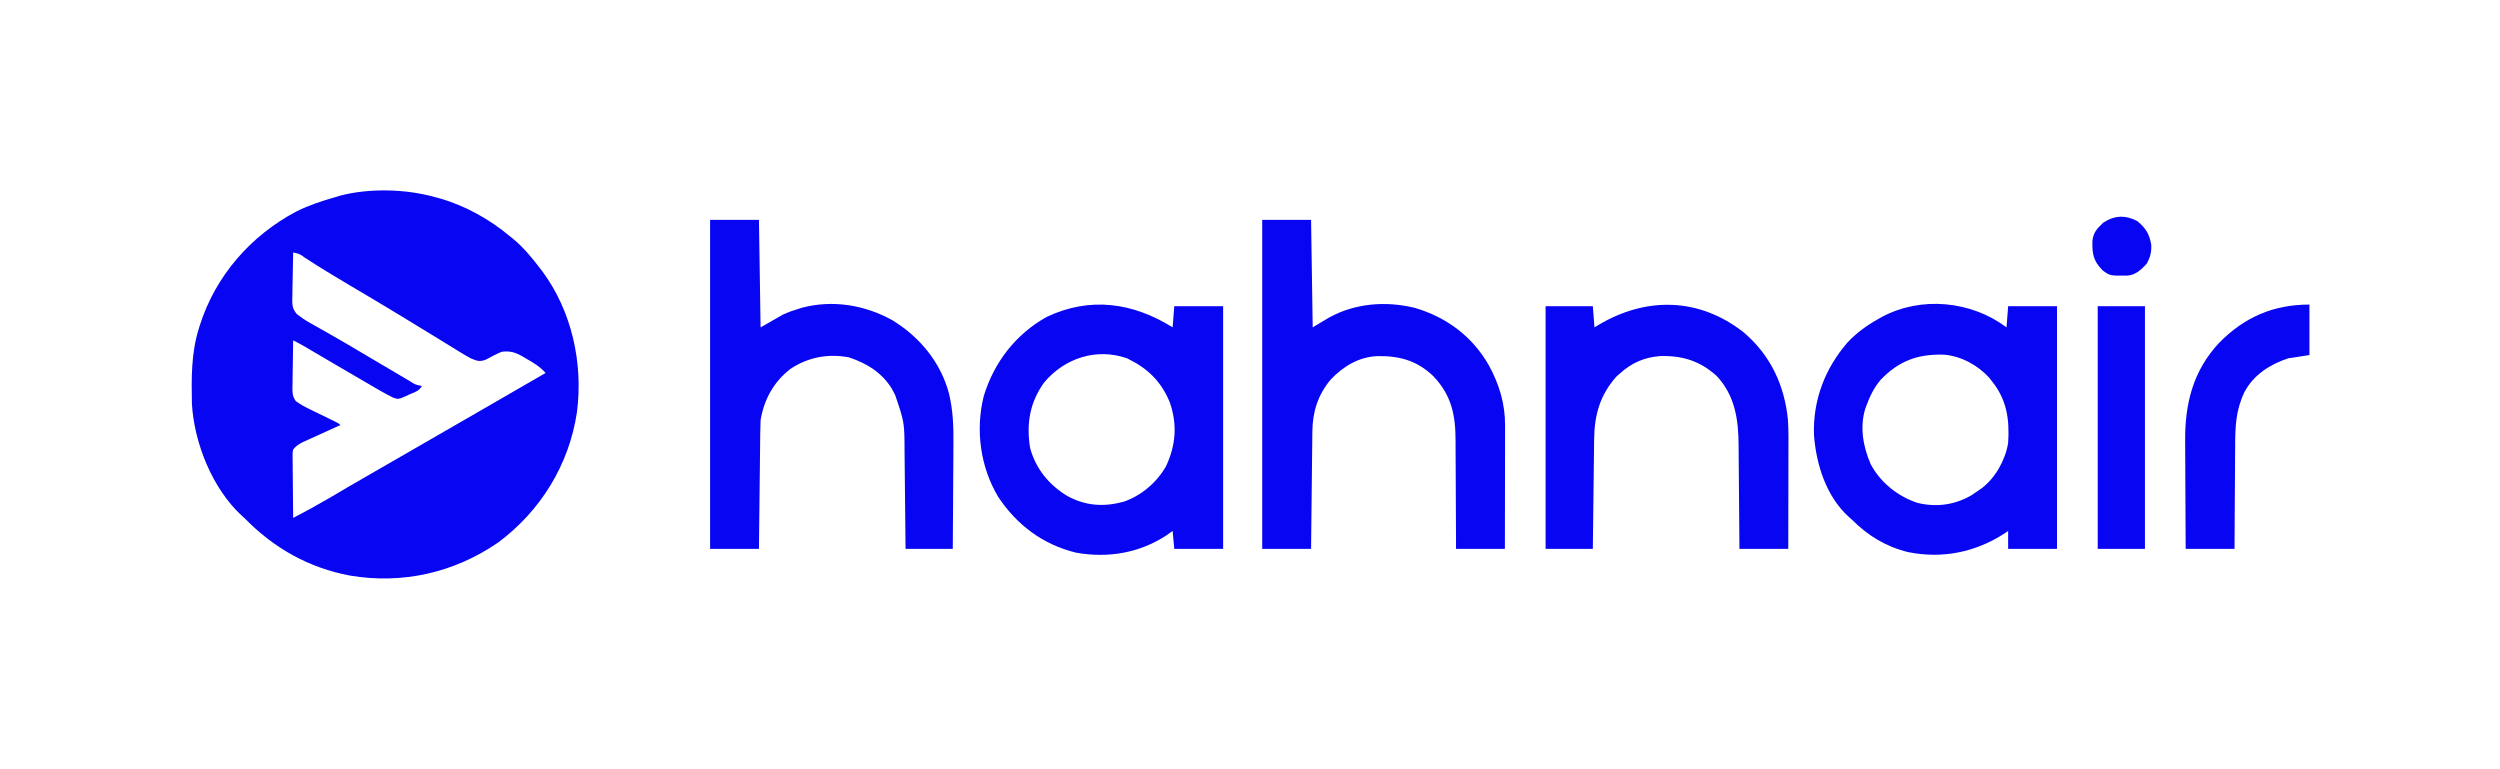
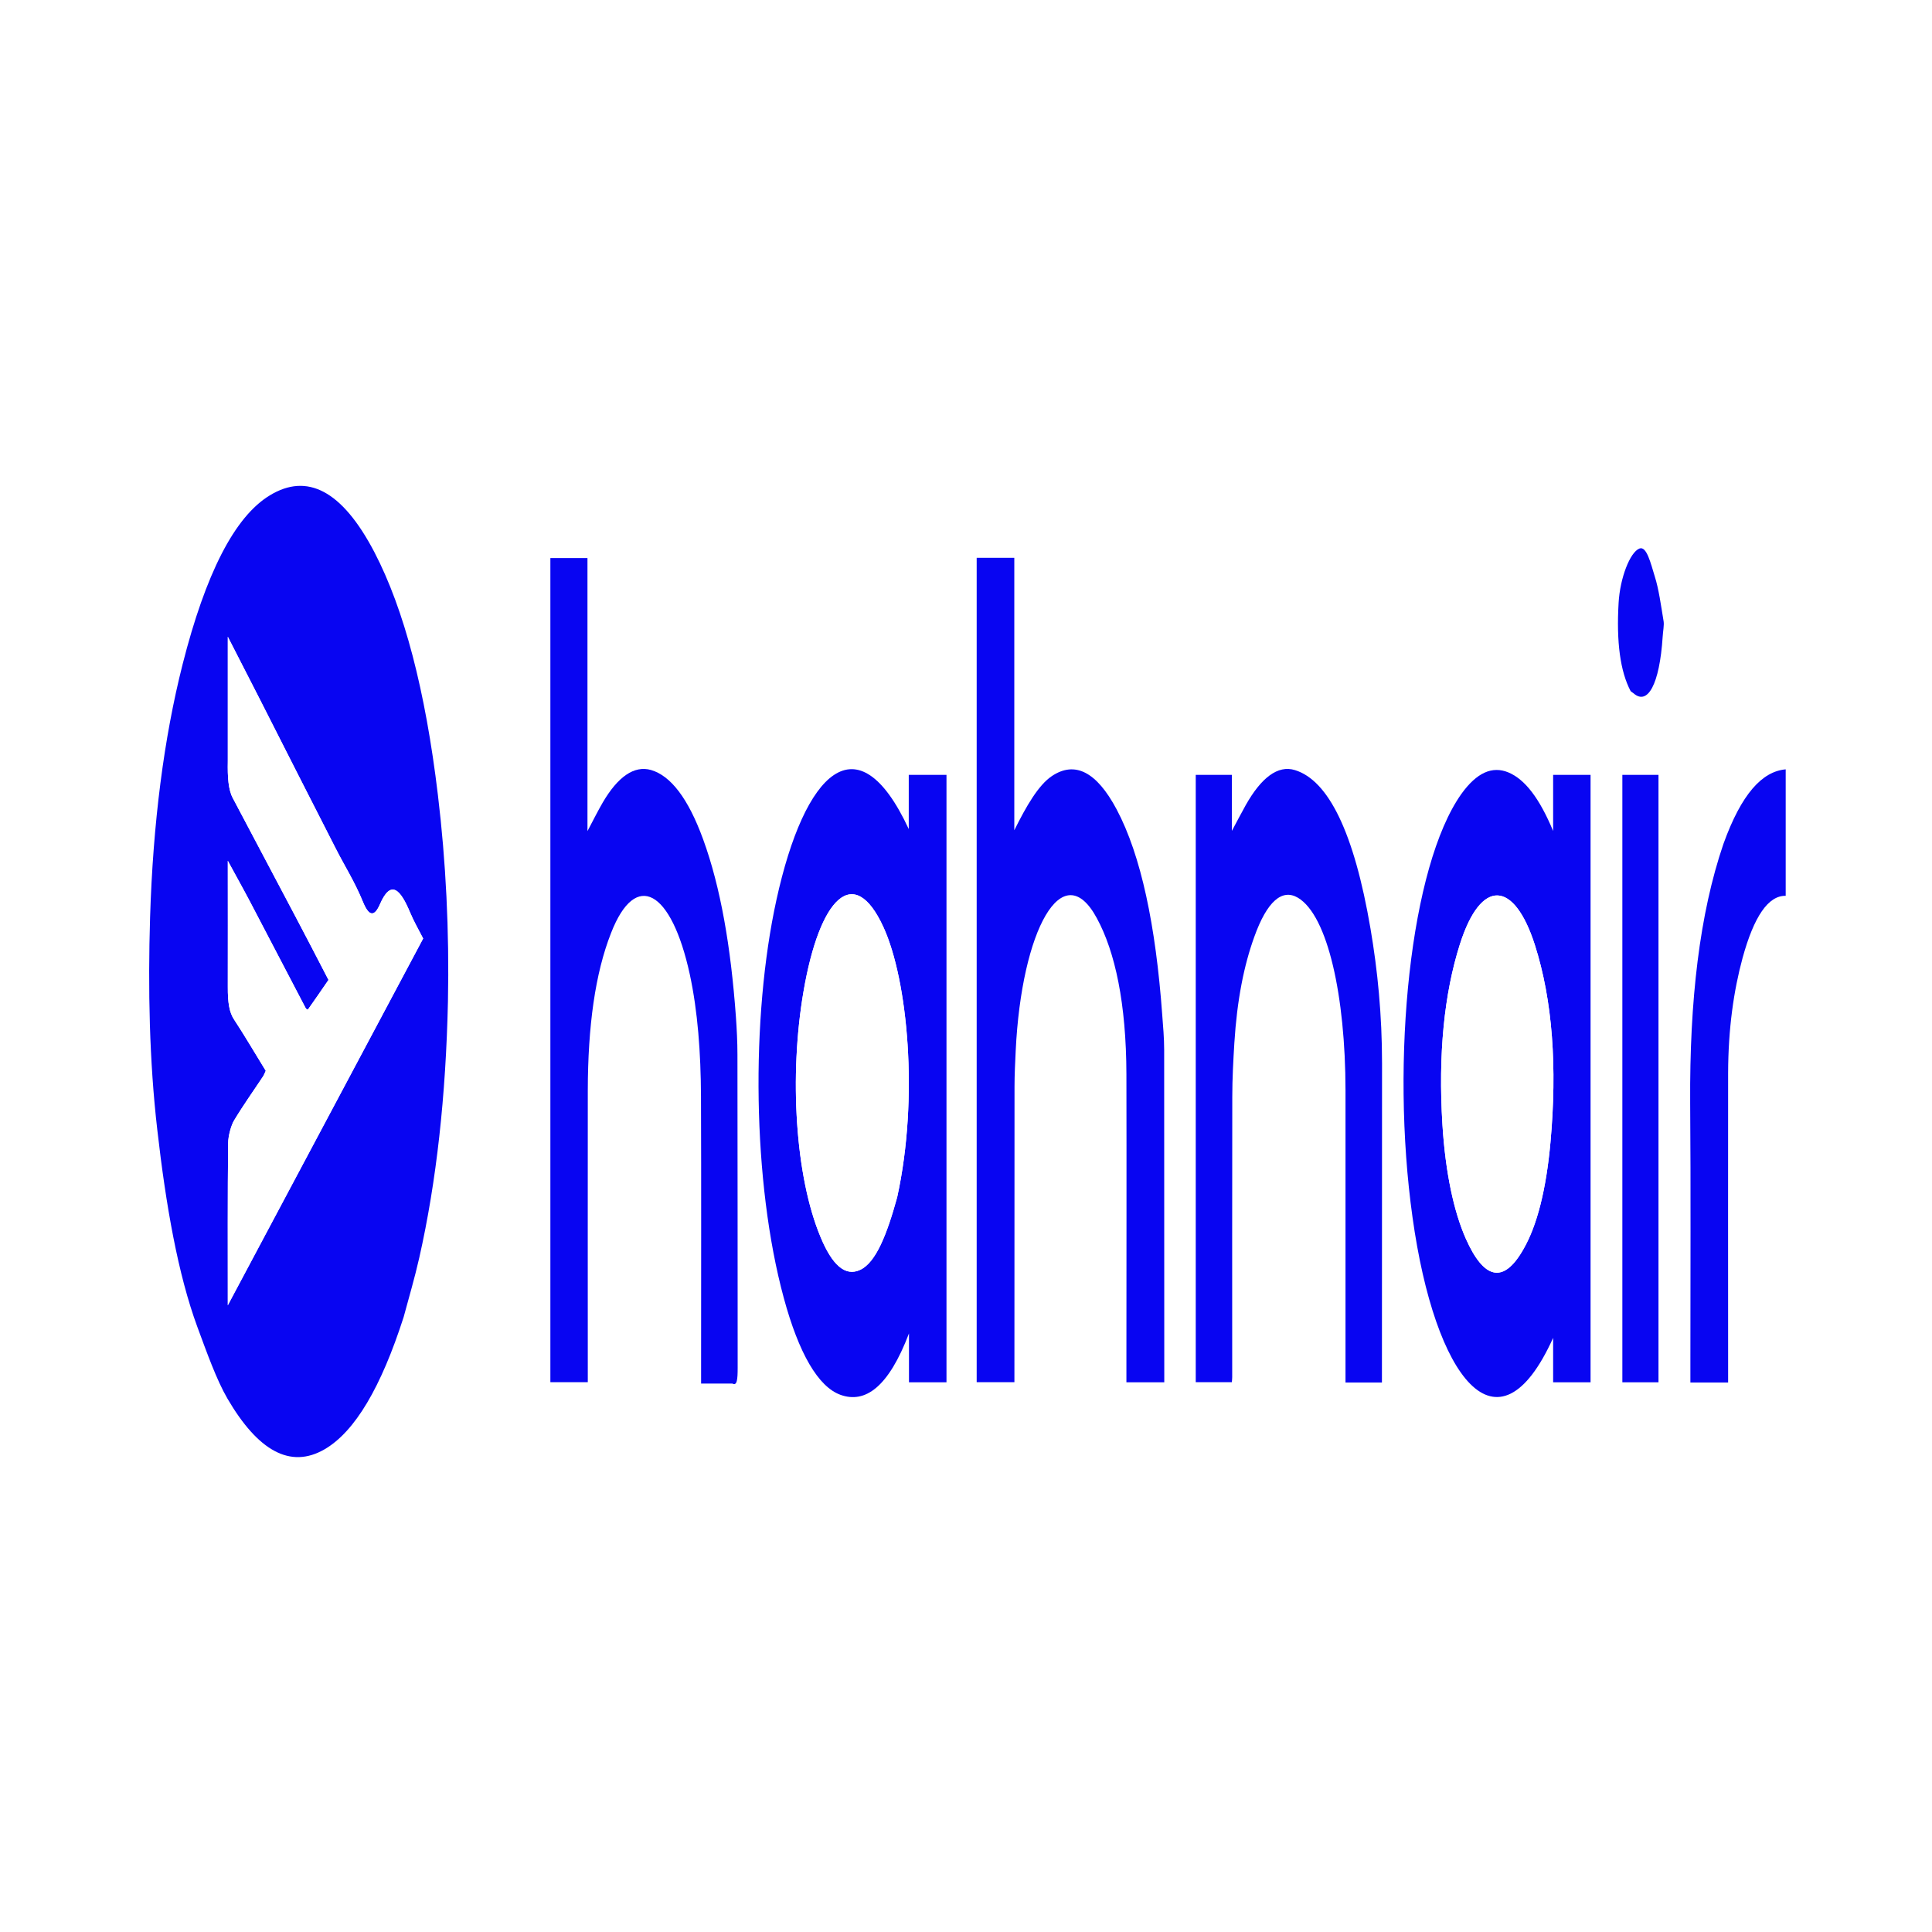
- <svg xmlns="http://www.w3.org/2000/svg" version="1.1" width="1535" height="472">
-   <path fill="#0805F2" transform="translate(267,121)" d="M0 0 C1.791 0.476 1.791 0.476 3.617 0.961 C19.141 5.588 33.586 13.645 46 24 C46.795 24.645 47.591 25.289 48.41 25.953 C54.401 31.008 59.244 36.79 64 43 C64.607 43.78 65.214 44.56 65.84 45.363 C84.132 70.043 91.155 101.962 87.231 132.198 C82.388 164.366 65.039 192.545 39 212 C11.995 230.623 -19.729 237.873 -52.079 232.408 C-77.474 227.673 -99.004 215.482 -117 197 C-117.495 196.562 -117.99 196.123 -118.5 195.672 C-136.564 179.113 -147.859 150.923 -149.177 126.753 C-149.464 111.131 -149.642 96.071 -145 81 C-144.791 80.313 -144.582 79.627 -144.367 78.919 C-134.725 48.393 -113.045 23.616 -84.887 8.768 C-77.234 4.941 -69.208 2.349 -61 0 C-59.871 -0.342 -58.742 -0.683 -57.578 -1.035 C-39.733 -5.538 -17.691 -4.957 0 0 Z M-87 34 C-87.124 38.893 -87.214 43.785 -87.275 48.679 C-87.3 50.343 -87.334 52.006 -87.377 53.669 C-87.438 56.065 -87.466 58.459 -87.488 60.855 C-87.514 61.595 -87.54 62.335 -87.566 63.097 C-87.569 66.938 -87.191 68.756 -84.796 71.809 C-82.187 73.853 -79.662 75.585 -76.773 77.207 C-75.755 77.785 -74.737 78.364 -73.688 78.96 C-72.595 79.571 -71.501 80.183 -70.375 80.812 C-68.026 82.146 -65.679 83.48 -63.332 84.816 C-62.427 85.33 -62.427 85.33 -61.505 85.854 C-54.973 89.568 -48.517 93.405 -42.062 97.25 C-30.018 104.405 -30.018 104.405 -17.938 111.5 C-17.152 111.963 -16.366 112.426 -15.557 112.903 C-12.013 115.187 -12.013 115.187 -8 116 C-9.573 119.147 -12.663 119.9 -15.75 121.25 C-16.371 121.544 -16.993 121.838 -17.633 122.141 C-22.342 124.207 -22.342 124.207 -25.397 123.245 C-28.059 121.972 -30.604 120.602 -33.156 119.121 C-34.165 118.537 -35.175 117.954 -36.214 117.352 C-37.299 116.72 -38.383 116.089 -39.5 115.438 C-40.627 114.784 -41.754 114.131 -42.915 113.458 C-49.295 109.757 -55.661 106.03 -62.023 102.297 C-62.682 101.911 -63.34 101.524 -64.018 101.127 C-67.232 99.241 -70.444 97.353 -73.654 95.461 C-74.25 95.11 -74.845 94.76 -75.458 94.399 C-77.072 93.45 -78.684 92.5 -80.296 91.55 C-82.503 90.285 -84.71 89.103 -87 88 C-87.099 92.911 -87.172 97.822 -87.22 102.734 C-87.24 104.404 -87.267 106.075 -87.302 107.745 C-87.35 110.148 -87.373 112.55 -87.391 114.953 C-87.411 115.698 -87.432 116.443 -87.453 117.211 C-87.455 120.546 -87.305 122.578 -85.326 125.317 C-82.766 127.169 -80.238 128.599 -77.395 129.98 C-75.796 130.766 -75.796 130.766 -74.166 131.568 C-72.506 132.37 -72.506 132.37 -70.812 133.188 C-68.61 134.263 -66.408 135.34 -64.207 136.418 C-63.232 136.89 -62.257 137.362 -61.253 137.848 C-59 139 -59 139 -58 140 C-59.158 140.522 -59.158 140.522 -60.339 141.054 C-63.21 142.351 -66.078 143.655 -68.944 144.962 C-70.183 145.526 -71.424 146.088 -72.665 146.647 C-74.453 147.452 -76.236 148.267 -78.02 149.082 C-79.093 149.569 -80.167 150.056 -81.273 150.558 C-83.806 151.898 -85.225 152.803 -87 155 C-87.432 156.991 -87.432 156.991 -87.341 159.196 C-87.34 160.037 -87.34 160.877 -87.34 161.743 C-87.324 162.647 -87.309 163.55 -87.293 164.48 C-87.289 165.408 -87.284 166.336 -87.28 167.293 C-87.263 170.258 -87.226 173.222 -87.188 176.188 C-87.172 178.197 -87.159 180.207 -87.146 182.217 C-87.113 187.145 -87.062 192.072 -87 197 C-75.476 190.929 -75.476 190.929 -64.188 184.438 C-57.012 180.172 -49.796 175.979 -42.562 171.812 C-41.456 171.175 -40.35 170.537 -39.21 169.881 C-36.938 168.572 -34.667 167.264 -32.395 165.956 C-26.928 162.807 -21.464 159.653 -16 156.5 C-13.833 155.25 -11.667 154 -9.5 152.75 C-8.428 152.131 -7.355 151.512 -6.25 150.875 C3.5 145.25 3.5 145.25 6.752 143.374 C8.913 142.127 11.074 140.881 13.235 139.634 C18.738 136.459 24.242 133.284 29.746 130.109 C42.504 122.751 55.257 115.385 68 108 C64.56 104.125 60.642 101.775 56.188 99.25 C55.158 98.633 55.158 98.633 54.107 98.004 C49.586 95.429 46.323 94.278 41 95 C37.587 96.423 34.435 98.126 31.184 99.883 C27.166 101.293 25.889 100.572 22 99 C20.06 97.951 18.151 96.841 16.273 95.684 C15.174 95.011 14.075 94.338 12.942 93.645 C11.753 92.909 10.564 92.173 9.375 91.438 C8.124 90.67 6.872 89.903 5.62 89.136 C3.024 87.546 0.43 85.953 -2.163 84.358 C-8.013 80.76 -13.881 77.191 -19.75 73.625 C-20.316 73.281 -20.882 72.936 -21.465 72.581 C-31.8 66.296 -42.201 60.125 -52.616 53.975 C-61.749 48.578 -70.807 43.091 -79.698 37.3 C-83.072 34.858 -83.072 34.858 -87 34 Z " />
-   <path fill="#0805F2" transform="translate(720,201)" d="M0 0 C0.495 -6.435 0.495 -6.435 1 -13 C10.9 -13 20.8 -13 31 -13 C31 36.17 31 85.34 31 136 C21.1 136 11.2 136 1 136 C0.67 132.37 0.34 128.74 0 125 C-1.258 125.887 -2.516 126.774 -3.812 127.688 C-20.292 138.588 -39.837 141.825 -59.258 138.344 C-79.638 133.408 -95.627 121.385 -107.125 104.062 C-118.133 85.629 -121.158 63.007 -115.977 42.207 C-109.663 21.474 -96.401 4.267 -77.395 -6.395 C-50.735 -19.003 -24.472 -15.251 0 0 Z M-79 34 C-87.78 46.251 -89.86 59.234 -87.531 73.965 C-84.138 86.749 -75.865 96.763 -64.746 103.492 C-53.498 109.668 -42.225 110.387 -29.984 107.031 C-19.196 103.303 -9.719 95.212 -4.062 85.273 C1.993 72.317 2.96 59.589 -1.738 46.039 C-7.14 33.027 -15.359 25.111 -28 19 C-46.723 12.447 -66.492 18.852 -79 34 Z " />
-   <path fill="#0805F2" transform="translate(1232,201)" d="M0 0 C0.495 -6.435 0.495 -6.435 1 -13 C10.9 -13 20.8 -13 31 -13 C31 36.17 31 85.34 31 136 C21.1 136 11.2 136 1 136 C1 132.37 1 128.74 1 125 C0.236 125.519 -0.529 126.039 -1.316 126.574 C-19.047 138.117 -39.562 142.242 -60.498 137.975 C-74.115 134.642 -85.163 127.855 -95 118 C-95.621 117.45 -96.243 116.899 -96.883 116.332 C-110.711 103.775 -116.864 84.197 -118.215 66.125 C-118.942 44.727 -111.508 25.277 -97.586 9.215 C-92.016 3.353 -86.035 -1.048 -79 -5 C-78.165 -5.473 -77.329 -5.946 -76.469 -6.434 C-52.34 -19.3 -21.692 -16.269 0 0 Z M-77.312 32.25 C-81.35 37.038 -83.84 42.15 -86 48 C-86.369 49 -86.369 49 -86.746 50.02 C-90.204 61.346 -88.007 73.438 -83.375 84.062 C-77.389 95.272 -66.651 103.848 -54.668 107.762 C-43.299 110.569 -31.874 109.086 -21.688 103.188 C-20.107 102.152 -18.543 101.091 -17 100 C-16.363 99.559 -15.726 99.118 -15.07 98.664 C-6.749 92.266 -0.651 81.325 1 71 C1.906 56.614 0.3 44.603 -9 33 C-9.552 32.312 -10.103 31.623 -10.672 30.914 C-17.637 23.146 -28.277 17.43 -38.723 16.762 C-54.544 16.354 -66.153 20.568 -77.312 32.25 Z " />
-   <path fill="#0805F2" transform="translate(775,135)" d="M0 0 C9.9 0 19.8 0 30 0 C30.33 21.78 30.66 43.56 31 66 C34.3 64.02 37.6 62.04 41 60 C57.128 51.109 75.978 49.704 93.691 54.027 C113.233 59.772 129.126 71.634 139.205 89.395 C145.601 101.13 149.177 112.965 149.114 126.392 C149.114 127.212 149.114 128.032 149.114 128.877 C149.113 131.572 149.106 134.266 149.098 136.961 C149.096 138.836 149.094 140.71 149.093 142.585 C149.09 147.507 149.08 152.429 149.069 157.351 C149.058 162.379 149.054 167.406 149.049 172.434 C149.038 182.289 149.021 192.145 149 202 C139.1 202 129.2 202 119 202 C118.996 199.554 118.992 197.108 118.988 194.587 C118.97 186.461 118.926 178.334 118.868 170.208 C118.834 165.286 118.809 160.364 118.804 155.442 C118.8 150.683 118.771 145.924 118.727 141.165 C118.714 139.358 118.709 137.552 118.714 135.746 C118.745 119.985 116.272 107.689 105.004 95.914 C94.947 86.27 84.035 83.395 70.473 83.66 C59.125 84.243 49.744 89.965 42.07 98.027 C34.238 107.322 30.889 117.922 30.795 129.911 C30.78 131.083 30.78 131.083 30.765 132.278 C30.733 134.848 30.708 137.418 30.684 139.988 C30.663 141.775 30.642 143.561 30.621 145.348 C30.566 150.041 30.516 154.735 30.468 159.428 C30.417 164.221 30.362 169.014 30.307 173.807 C30.199 183.204 30.098 192.602 30 202 C20.1 202 10.2 202 0 202 C0 135.34 0 68.68 0 0 Z " />
-   <path fill="#0805F2" transform="translate(436,135)" d="M0 0 C9.9 0 19.8 0 30 0 C30.33 21.78 30.66 43.56 31 66 C35.62 63.36 40.24 60.72 45 58 C49.402 56.16 49.402 56.16 52.938 55.062 C54.122 54.682 55.307 54.302 56.527 53.91 C75.33 48.982 95.024 52.233 111.875 61.598 C128.64 71.819 141.618 87.442 146.683 106.667 C149.223 117.198 149.521 127.242 149.391 138.035 C149.383 139.894 149.377 141.753 149.373 143.612 C149.358 148.444 149.319 153.275 149.275 158.107 C149.233 163.061 149.215 168.016 149.195 172.971 C149.153 182.647 149.083 192.324 149 202 C139.43 202 129.86 202 120 202 C119.97 198.686 119.97 198.686 119.94 195.306 C119.873 187.965 119.795 180.625 119.712 173.285 C119.663 168.84 119.616 164.394 119.578 159.949 C119.541 155.65 119.495 151.351 119.442 147.052 C119.424 145.421 119.408 143.79 119.397 142.158 C119.324 124.278 119.324 124.278 113.625 107.562 C112.747 105.863 112.747 105.863 111.852 104.129 C105.865 94.013 96.255 88.011 85.211 84.418 C72.382 81.993 60.085 84.324 49.25 91.562 C39.013 99.539 33.111 110.271 31 123 C30.885 125.614 30.816 128.205 30.795 130.82 C30.78 131.976 30.78 131.976 30.765 133.157 C30.733 135.694 30.708 138.232 30.684 140.77 C30.663 142.534 30.642 144.298 30.621 146.062 C30.566 150.696 30.516 155.33 30.468 159.965 C30.417 164.697 30.362 169.43 30.307 174.162 C30.199 183.441 30.098 192.721 30 202 C20.1 202 10.2 202 0 202 C0 135.34 0 68.68 0 0 Z " />
-   <path fill="#0805F2" transform="translate(1070.594,204.0273)" d="M0 0 C16.467 14.053 25.117 32.466 27.195 53.775 C27.652 60.696 27.527 67.641 27.504 74.574 C27.502 76.264 27.501 77.954 27.5 79.643 C27.496 84.059 27.486 88.474 27.475 92.89 C27.465 97.408 27.46 101.927 27.455 106.445 C27.444 115.288 27.427 124.13 27.406 132.973 C17.506 132.973 7.606 132.973 -2.594 132.973 C-2.608 130.637 -2.623 128.302 -2.638 125.895 C-2.688 118.144 -2.755 110.393 -2.829 102.642 C-2.874 97.946 -2.913 93.251 -2.94 88.555 C-2.966 84.016 -3.007 79.477 -3.057 74.939 C-3.074 73.215 -3.085 71.49 -3.091 69.766 C-3.155 53.841 -5.16 39.028 -16.52 26.855 C-26.852 17.476 -37.896 14.13 -51.617 14.625 C-61.066 15.451 -68.554 18.675 -75.594 24.973 C-76.46 25.736 -77.326 26.499 -78.219 27.285 C-88.277 38.667 -91.622 50.798 -91.799 65.766 C-91.814 66.865 -91.814 66.865 -91.829 67.986 C-91.86 70.377 -91.885 72.769 -91.91 75.16 C-91.931 76.83 -91.952 78.5 -91.973 80.17 C-92.028 84.543 -92.078 88.916 -92.126 93.289 C-92.176 97.76 -92.232 102.232 -92.287 106.703 C-92.394 115.46 -92.495 124.216 -92.594 132.973 C-102.164 132.973 -111.734 132.973 -121.594 132.973 C-121.594 83.803 -121.594 34.633 -121.594 -16.027 C-112.024 -16.027 -102.454 -16.027 -92.594 -16.027 C-92.264 -11.737 -91.934 -7.447 -91.594 -3.027 C-90.269 -3.824 -90.269 -3.824 -88.918 -4.637 C-59.702 -21.948 -27.343 -21.372 0 0 Z " />
-   <path fill="#0805F2" transform="translate(1418,187)" d="M0 0 C0 10.23 0 20.46 0 31 C-4.29 31.66 -8.58 32.32 -13 33 C-24.074 36.616 -34.315 43.094 -39.918 53.738 C-45.233 64.851 -45.604 75.048 -45.609 87.109 C-45.624 88.931 -45.641 90.752 -45.659 92.573 C-45.703 97.328 -45.723 102.082 -45.738 106.836 C-45.758 111.703 -45.8 116.57 -45.84 121.438 C-45.915 130.958 -45.963 140.479 -46 150 C-55.9 150 -65.8 150 -76 150 C-76.068 139.42 -76.123 128.84 -76.155 118.26 C-76.171 113.346 -76.192 108.432 -76.226 103.518 C-76.259 98.765 -76.277 94.012 -76.285 89.259 C-76.29 87.457 -76.301 85.654 -76.317 83.851 C-76.517 60.864 -71.488 40.598 -55.352 23.383 C-39.896 7.722 -22.142 0 0 0 Z " />
-   <path fill="#0805F2" transform="translate(1288,188)" d="M0 0 C9.57 0 19.14 0 29 0 C29 49.17 29 98.34 29 149 C19.43 149 9.86 149 0 149 C0 99.83 0 50.66 0 0 Z " />
-   <path fill="#0805F2" transform="translate(1312.312,135.75)" d="M0 0 C5.2 4.353 7.461 7.944 8.555 14.625 C8.776 18.999 7.895 22.471 5.688 26.25 C2.458 29.792 -1.005 33.07 -5.922 33.453 C-16.715 33.614 -16.715 33.614 -21.312 30.25 C-26.997 24.425 -27.664 20.449 -27.594 12.457 C-27.12 7.056 -24.727 4.59 -20.938 1 C-14.067 -3.58 -7.253 -3.832 0 0 Z " />
+ <svg xmlns="http://www.w3.org/2000/svg" version="1.1" width="70px" height="70px" viewBox="0 0 70 70">
+   <g id="surface1">
+     <path d="M 48.75 70.148 C 32.5 70.148 16.277 70.148 0.047 70.148 C 0.047 46.824 0.047 23.5 0.047 0.164 C 23.379 0.164 46.711 0.164 70.043 0.164 C 70.043 23.492 70.043 46.82 70.043 70.148 C 62.953 70.148 55.863 70.148 48.75 70.148 M 14.637 47.68 C 14.824 46.98 15.023 46.312 15.191 45.57 C 15.816 42.809 16.156 39.688 16.23 36.285 C 16.281 33.727 16.156 31.215 15.867 28.812 C 15.414 25.012 14.641 22.074 13.566 20.008 C 12.387 17.75 11.117 17.133 9.781 17.945 C 8.496 18.719 7.449 20.793 6.617 24.066 C 5.938 26.742 5.543 29.828 5.438 33.23 C 5.359 35.82 5.41 38.434 5.699 40.934 C 6.012 43.684 6.449 46.168 7.148 48.07 C 7.496 49.012 7.848 50 8.242 50.676 C 9.344 52.562 10.516 53.23 11.758 52.512 C 12.863 51.871 13.809 50.258 14.637 47.68 M 34.293 37.594 C 34.293 34.418 34.293 31.242 34.293 28.074 C 33.824 28.074 33.379 28.074 32.926 28.074 C 32.926 28.754 32.926 29.387 32.926 30.039 C 31.066 26.035 29.148 27.969 28.133 32.598 C 27.195 36.875 27.262 42.844 28.398 47.027 C 28.941 49.031 29.645 50.25 30.457 50.539 C 31.344 50.855 32.188 50.273 32.934 48.312 C 32.934 48.988 32.934 49.543 32.934 50.082 C 33.395 50.082 33.84 50.082 34.293 50.082 C 34.293 45.938 34.293 41.84 34.293 37.594 M 52.926 28.777 C 51.102 31.375 50.371 38.363 51.18 44.117 C 51.988 49.918 54.254 52.938 56.273 48.473 C 56.273 49.047 56.273 49.57 56.273 50.082 C 56.742 50.082 57.188 50.082 57.629 50.082 C 57.629 42.715 57.629 35.391 57.629 28.074 C 57.172 28.074 56.727 28.074 56.273 28.074 C 56.273 28.754 56.273 29.387 56.273 30.109 C 55.777 28.918 55.25 28.238 54.656 27.988 C 54.066 27.742 53.504 27.992 52.926 28.777 M 35.387 24.988 C 35.387 33.355 35.387 41.723 35.387 50.078 C 35.859 50.078 36.305 50.078 36.754 50.078 C 36.754 46.477 36.754 42.922 36.758 39.363 C 36.758 38.934 36.781 38.496 36.801 38.066 C 37.012 33.691 38.504 30.969 39.742 33.27 C 40.406 34.492 40.805 36.363 40.812 38.922 C 40.82 42.383 40.812 45.84 40.812 49.301 C 40.812 49.562 40.812 49.824 40.812 50.082 C 41.285 50.082 41.727 50.082 42.184 50.082 C 42.184 46.035 42.184 42.035 42.18 38.035 C 42.18 37.609 42.141 37.18 42.109 36.758 C 41.875 33.539 41.344 30.992 40.457 29.324 C 39.727 27.953 38.941 27.566 38.113 28.117 C 37.625 28.445 37.191 29.195 36.75 30.082 C 36.75 26.75 36.75 23.484 36.75 20.211 C 36.285 20.211 35.844 20.211 35.387 20.211 C 35.387 21.785 35.387 23.312 35.387 24.988 M 26.555 50.129 C 26.707 50.223 26.727 49.977 26.727 49.551 C 26.723 45.77 26.727 41.988 26.719 38.211 C 26.719 37.754 26.695 37.293 26.664 36.848 C 26.48 34.297 26.105 32.137 25.48 30.422 C 24.93 28.906 24.289 28.102 23.586 27.898 C 22.977 27.727 22.387 28.141 21.84 29.074 C 21.66 29.383 21.488 29.73 21.285 30.113 C 21.285 26.746 21.285 23.473 21.285 20.219 C 20.824 20.219 20.379 20.219 19.941 20.219 C 19.941 30.211 19.941 40.152 19.941 50.078 C 20.402 50.078 20.844 50.078 21.297 50.078 C 21.297 46.52 21.293 43.016 21.297 39.508 C 21.301 37.184 21.562 35.27 22.141 33.801 C 23.035 31.508 24.328 32.25 24.992 35.301 C 25.281 36.637 25.391 38.145 25.398 39.723 C 25.41 42.934 25.402 46.148 25.402 49.359 C 25.402 49.598 25.402 49.836 25.402 50.129 C 25.785 50.129 26.148 50.129 26.555 50.129 M 43.324 30.922 C 43.324 37.312 43.324 43.703 43.324 50.078 C 43.777 50.078 44.207 50.078 44.633 50.078 C 44.641 49.984 44.645 49.938 44.645 49.891 C 44.645 46.504 44.641 43.117 44.648 39.734 C 44.648 39.086 44.684 38.43 44.723 37.789 C 44.82 36.234 45.07 34.98 45.445 33.945 C 45.906 32.656 46.453 32.188 47.027 32.527 C 48.113 33.176 48.746 36.105 48.75 39.496 C 48.75 42.781 48.75 46.07 48.75 49.355 C 48.75 49.594 48.75 49.836 48.75 50.09 C 49.215 50.09 49.66 50.09 50.07 50.09 C 50.07 46.211 50.07 42.371 50.074 38.535 C 50.074 36.773 49.914 35.16 49.656 33.648 C 49.062 30.156 48.129 28.273 46.918 27.902 C 46.297 27.711 45.695 28.18 45.137 29.168 C 44.977 29.453 44.82 29.758 44.633 30.105 C 44.633 29.34 44.633 28.707 44.633 28.074 C 44.191 28.074 43.762 28.074 43.324 28.074 C 43.324 29 43.324 29.887 43.324 30.922 M 62.43 30.621 C 61.578 33.113 61.215 36.246 61.238 39.949 C 61.262 43.059 61.246 46.172 61.246 49.285 C 61.246 49.547 61.246 49.812 61.246 50.09 C 61.711 50.09 62.152 50.09 62.613 50.09 C 62.613 49.809 62.613 49.566 62.613 49.324 C 62.613 45.844 62.609 42.359 62.613 38.879 C 62.617 37.266 62.816 35.891 63.137 34.707 C 63.551 33.199 64.07 32.445 64.699 32.457 C 64.699 30.93 64.699 29.434 64.699 27.875 C 63.852 27.949 63.098 28.754 62.43 30.621 M 58.781 30.922 C 58.781 37.309 58.781 43.695 58.781 50.082 C 59.234 50.082 59.664 50.082 60.09 50.082 C 60.09 42.719 60.09 35.395 60.09 28.074 C 59.648 28.074 59.223 28.074 58.781 28.074 C 58.781 29.004 58.781 29.887 58.781 30.922 M 59.102 25.059 C 59.129 25.082 59.16 25.098 59.188 25.121 C 59.695 25.566 60.129 24.809 60.242 23.066 C 60.254 22.879 60.297 22.645 60.277 22.52 C 60.184 21.953 60.098 21.328 59.957 20.891 C 59.809 20.41 59.66 19.77 59.398 19.875 C 59.055 20.012 58.695 20.949 58.645 21.844 C 58.562 23.262 58.703 24.324 59.102 25.059 Z M 59.102 25.059 " style=" stroke:none;fill-rule:nonzero;fill:rgb(100%,100%,100%);fill-opacity:1;" />
+     <path d="M 14.625 47.719 C 13.809 50.258 12.863 51.871 11.758 52.512 C 10.516 53.23 9.344 52.562 8.242 50.676 C 7.848 50 7.496 49.012 7.148 48.07 C 6.449 46.168 6.012 43.684 5.699 40.934 C 5.41 38.434 5.359 35.82 5.438 33.23 C 5.543 29.828 5.938 26.742 6.617 24.066 C 7.449 20.793 8.496 18.719 9.781 17.945 C 11.117 17.133 12.387 17.75 13.566 20.008 C 14.641 22.074 15.414 25.012 15.867 28.812 C 16.156 31.215 16.281 33.727 16.23 36.285 C 16.156 39.688 15.816 42.809 15.191 45.57 C 15.023 46.312 14.824 46.98 14.625 47.719 M 8.254 27.617 C 8.242 28.156 8.273 28.621 8.438 28.922 C 9.195 30.348 9.953 31.781 10.711 33.219 C 11.098 33.949 11.48 34.691 11.902 35.504 C 11.633 35.895 11.402 36.234 11.168 36.562 C 11.141 36.598 11.098 36.566 11.07 36.516 C 10.402 35.246 9.738 33.961 9.07 32.691 C 8.812 32.199 8.547 31.73 8.254 31.188 C 8.254 32.805 8.258 34.281 8.254 35.754 C 8.25 36.332 8.312 36.688 8.48 36.938 C 8.863 37.52 9.234 38.156 9.629 38.797 C 9.582 38.898 9.559 38.961 9.531 39 C 9.18 39.531 8.82 40.031 8.473 40.609 C 8.383 40.762 8.266 41.141 8.266 41.43 C 8.246 43.324 8.254 45.223 8.254 47.293 C 10.629 42.832 12.973 38.434 15.332 34.004 C 15.16 33.668 15 33.398 14.859 33.062 C 14.512 32.23 14.164 31.844 13.766 32.762 C 13.57 33.211 13.375 33.223 13.152 32.68 C 12.848 31.938 12.496 31.395 12.168 30.75 C 11.246 28.945 10.324 27.133 9.406 25.32 C 9.031 24.586 8.652 23.852 8.254 23.07 C 8.254 24.617 8.254 26.047 8.254 27.617 Z M 8.254 27.617 " style=" stroke:none;fill-rule:nonzero;fill:rgb(3.137%,1.961%,94.902%);fill-opacity:1;" />
+     <path d="M 34.293 37.668 C 34.293 41.84 34.293 45.938 34.293 50.082 C 33.84 50.082 33.395 50.082 32.934 50.082 C 32.934 49.543 32.934 48.988 32.934 48.312 C 32.188 50.273 31.344 50.855 30.457 50.539 C 29.645 50.25 28.941 49.031 28.398 47.027 C 27.262 42.844 27.195 36.875 28.133 32.598 C 29.148 27.969 31.066 26.035 32.926 30.039 C 32.926 29.387 32.926 28.754 32.926 28.074 C 33.379 28.074 33.824 28.074 34.293 28.074 C 34.293 31.242 34.293 34.418 34.293 37.668 M 32.512 43.348 C 33.297 39.77 32.887 35.504 32.008 33.59 C 30.938 31.254 29.695 32.527 29.113 35.922 C 28.586 38.984 28.816 42.637 29.73 44.82 C 30.148 45.828 30.621 46.266 31.168 46.008 C 31.734 45.742 32.133 44.738 32.512 43.348 Z M 32.512 43.348 " style=" stroke:none;fill-rule:nonzero;fill:rgb(3.137%,1.961%,94.902%);fill-opacity:1;" />
+     <path d="M 52.945 28.77 C 53.504 27.992 54.066 27.742 54.656 27.988 C 55.25 28.238 55.777 28.918 56.273 30.109 C 56.273 29.387 56.273 28.754 56.273 28.074 C 56.727 28.074 57.172 28.074 57.629 28.074 C 57.629 35.391 57.629 42.715 57.629 50.082 C 57.188 50.082 56.742 50.082 56.273 50.082 C 56.273 49.57 56.273 49.047 56.273 48.473 C 54.254 52.938 51.988 49.918 51.18 44.117 C 50.371 38.363 51.102 31.375 52.945 28.77 M 55.203 45.242 C 55.695 44.402 56.023 43.082 56.176 41.391 C 56.422 38.676 56.258 36.258 55.609 34.23 C 54.863 31.906 53.664 31.797 52.895 34.211 C 52.324 36.004 52.105 38.199 52.262 40.746 C 52.371 42.492 52.676 43.902 53.109 44.879 C 53.754 46.332 54.461 46.555 55.203 45.242 Z M 55.203 45.242 " style=" stroke:none;fill-rule:nonzero;fill:rgb(3.137%,1.961%,94.902%);fill-opacity:1;" />
+     <path d="M 35.387 24.914 C 35.387 23.312 35.387 21.785 35.387 20.211 C 35.844 20.211 36.285 20.211 36.75 20.211 C 36.75 23.484 36.75 26.75 36.75 30.082 C 37.191 29.195 37.625 28.445 38.113 28.117 C 38.941 27.566 39.727 27.953 40.457 29.324 C 41.344 30.992 41.875 33.539 42.109 36.758 C 42.141 37.18 42.18 37.609 42.18 38.035 C 42.184 42.035 42.184 46.035 42.184 50.082 C 41.727 50.082 41.285 50.082 40.812 50.082 C 40.812 49.824 40.812 49.562 40.812 49.301 C 40.812 45.84 40.82 42.383 40.812 38.922 C 40.805 36.363 40.406 34.492 39.742 33.27 C 38.504 30.969 37.012 33.691 36.801 38.066 C 36.781 38.496 36.758 38.934 36.758 39.363 C 36.754 42.922 36.754 46.477 36.754 50.078 C 36.305 50.078 35.859 50.078 35.387 50.078 C 35.387 41.723 35.387 33.355 35.387 24.914 Z M 35.387 24.914 " style=" stroke:none;fill-rule:nonzero;fill:rgb(3.137%,1.961%,94.902%);fill-opacity:1;" />
+     <path d="M 26.535 50.129 C 26.148 50.129 25.785 50.129 25.402 50.129 C 25.402 49.836 25.402 49.598 25.402 49.359 C 25.402 46.148 25.41 42.934 25.398 39.723 C 25.391 38.145 25.281 36.637 24.992 35.301 C 24.328 32.25 23.035 31.508 22.141 33.801 C 21.562 35.27 21.301 37.184 21.297 39.508 C 21.293 43.016 21.297 46.52 21.297 50.078 C 20.844 50.078 20.402 50.078 19.941 50.078 C 19.941 40.152 19.941 30.211 19.941 20.219 C 20.379 20.219 20.824 20.219 21.285 20.219 C 21.285 23.473 21.285 26.746 21.285 30.113 C 21.488 29.73 21.66 29.383 21.84 29.074 C 22.387 28.141 22.977 27.727 23.586 27.898 C 24.289 28.102 24.93 28.906 25.48 30.422 C 26.105 32.137 26.48 34.297 26.664 36.848 C 26.695 37.293 26.719 37.754 26.719 38.211 C 26.727 41.988 26.723 45.77 26.727 49.551 C 26.727 49.977 26.707 50.223 26.535 50.129 Z M 26.535 50.129 " style=" stroke:none;fill-rule:nonzero;fill:rgb(3.137%,1.961%,94.902%);fill-opacity:1;" />
+     <path d="M 43.324 30.848 C 43.324 29.887 43.324 29 43.324 28.074 C 43.762 28.074 44.191 28.074 44.633 28.074 C 44.633 28.707 44.633 29.34 44.633 30.105 C 44.82 29.758 44.977 29.453 45.137 29.168 C 45.695 28.18 46.297 27.711 46.918 27.902 C 48.129 28.273 49.062 30.156 49.656 33.648 C 49.914 35.16 50.074 36.773 50.074 38.535 C 50.07 42.371 50.07 46.211 50.07 50.09 C 49.66 50.09 49.215 50.09 48.75 50.09 C 48.75 49.836 48.75 49.594 48.75 49.355 C 48.75 46.07 48.75 42.781 48.75 39.496 C 48.746 36.105 48.113 33.176 47.027 32.527 C 46.453 32.188 45.906 32.656 45.445 33.945 C 45.07 34.98 44.82 36.234 44.723 37.789 C 44.684 38.43 44.648 39.086 44.648 39.734 C 44.641 43.117 44.645 46.504 44.645 49.891 C 44.645 49.938 44.641 49.984 44.633 50.078 C 44.207 50.078 43.777 50.078 43.324 50.078 C 43.324 43.703 43.324 37.312 43.324 30.848 Z M 43.324 30.848 " style=" stroke:none;fill-rule:nonzero;fill:rgb(3.137%,1.961%,94.902%);fill-opacity:1;" />
+     <path d="M 62.441 30.582 C 63.098 28.754 63.852 27.949 64.699 27.875 C 64.699 29.434 64.699 30.93 64.699 32.457 C 64.07 32.445 63.551 33.199 63.137 34.707 C 62.816 35.891 62.617 37.266 62.613 38.879 C 62.609 42.359 62.613 45.844 62.613 49.324 C 62.613 49.566 62.613 49.809 62.613 50.09 C 62.152 50.09 61.711 50.09 61.246 50.09 C 61.246 49.812 61.246 49.547 61.246 49.285 C 61.246 46.172 61.262 43.059 61.238 39.949 C 61.215 36.246 61.578 33.113 62.441 30.582 Z M 62.441 30.582 " style=" stroke:none;fill-rule:nonzero;fill:rgb(3.137%,1.961%,94.902%);fill-opacity:1;" />
+     <path d="M 58.781 30.848 C 58.781 29.887 58.781 29.004 58.781 28.074 C 59.223 28.074 59.648 28.074 60.09 28.074 C 60.09 35.395 60.09 42.719 60.09 50.082 C 59.664 50.082 59.234 50.082 58.781 50.082 C 58.781 43.695 58.781 37.309 58.781 30.848 Z M 58.781 30.848 " style=" stroke:none;fill-rule:nonzero;fill:rgb(3.137%,1.961%,94.902%);fill-opacity:1;" />
+     <path d="M 59.082 25.043 C 58.703 24.324 58.562 23.262 58.645 21.844 C 58.695 20.949 59.055 20.012 59.398 19.875 C 59.66 19.77 59.809 20.41 59.957 20.891 C 60.098 21.328 60.184 21.953 60.277 22.52 C 60.297 22.645 60.254 22.879 60.242 23.066 C 60.129 24.809 59.695 25.566 59.188 25.121 C 59.16 25.098 59.129 25.082 59.082 25.043 Z M 59.082 25.043 " style=" stroke:none;fill-rule:nonzero;fill:rgb(3.137%,1.961%,94.902%);fill-opacity:1;" />
+     <path d="M 8.254 27.547 C 8.254 26.047 8.254 24.617 8.254 23.07 C 8.652 23.852 9.031 24.586 9.406 25.32 C 10.324 27.133 11.246 28.945 12.168 30.75 C 12.496 31.395 12.848 31.938 13.152 32.68 C 13.375 33.223 13.57 33.211 13.766 32.762 C 14.164 31.844 14.512 32.23 14.859 33.062 C 15 33.398 15.16 33.668 15.332 34.004 C 12.973 38.434 10.629 42.832 8.254 47.293 C 8.254 45.223 8.246 43.324 8.266 41.43 C 8.266 41.141 8.383 40.762 8.473 40.609 C 8.82 40.031 9.18 39.531 9.531 39 C 9.559 38.961 9.582 38.898 9.629 38.797 C 9.234 38.156 8.863 37.52 8.48 36.938 C 8.312 36.688 8.25 36.332 8.254 35.754 C 8.258 34.281 8.254 32.805 8.254 31.188 C 8.547 31.73 8.812 32.199 9.07 32.691 C 9.738 33.961 10.402 35.246 11.07 36.516 C 11.098 36.566 11.141 36.598 11.168 36.562 C 11.402 36.234 11.633 35.895 11.902 35.504 C 11.48 34.691 11.098 33.949 10.711 33.219 C 9.953 31.781 9.195 30.348 8.438 28.922 C 8.273 28.621 8.242 28.156 8.254 27.547 Z M 8.254 27.547 " style=" stroke:none;fill-rule:nonzero;fill:rgb(100%,100%,100%);fill-opacity:1;" />
+     <path d="M 32.504 43.395 C 32.133 44.738 31.734 45.742 31.168 46.008 C 30.621 46.266 30.148 45.828 29.73 44.82 C 28.816 42.637 28.586 38.984 29.113 35.922 C 29.695 32.527 30.938 31.254 32.008 33.59 C 32.887 35.504 33.297 39.77 32.504 43.395 Z M 32.504 43.395 " style=" stroke:none;fill-rule:nonzero;fill:rgb(100%,100%,100%);fill-opacity:1;" />
+     <path d="M 55.191 45.277 C 54.461 46.555 53.754 46.332 53.109 44.879 C 52.676 43.902 52.371 42.492 52.262 40.746 C 52.105 38.199 52.324 36.004 52.895 34.211 C 53.664 31.797 54.863 31.906 55.609 34.23 C 56.258 36.258 56.422 38.676 56.176 41.391 C 56.023 43.082 55.695 44.402 55.191 45.277 Z M 55.191 45.277 " style=" stroke:none;fill-rule:nonzero;fill:rgb(100%,100%,100%);fill-opacity:1;" />
+   </g>
</svg>
